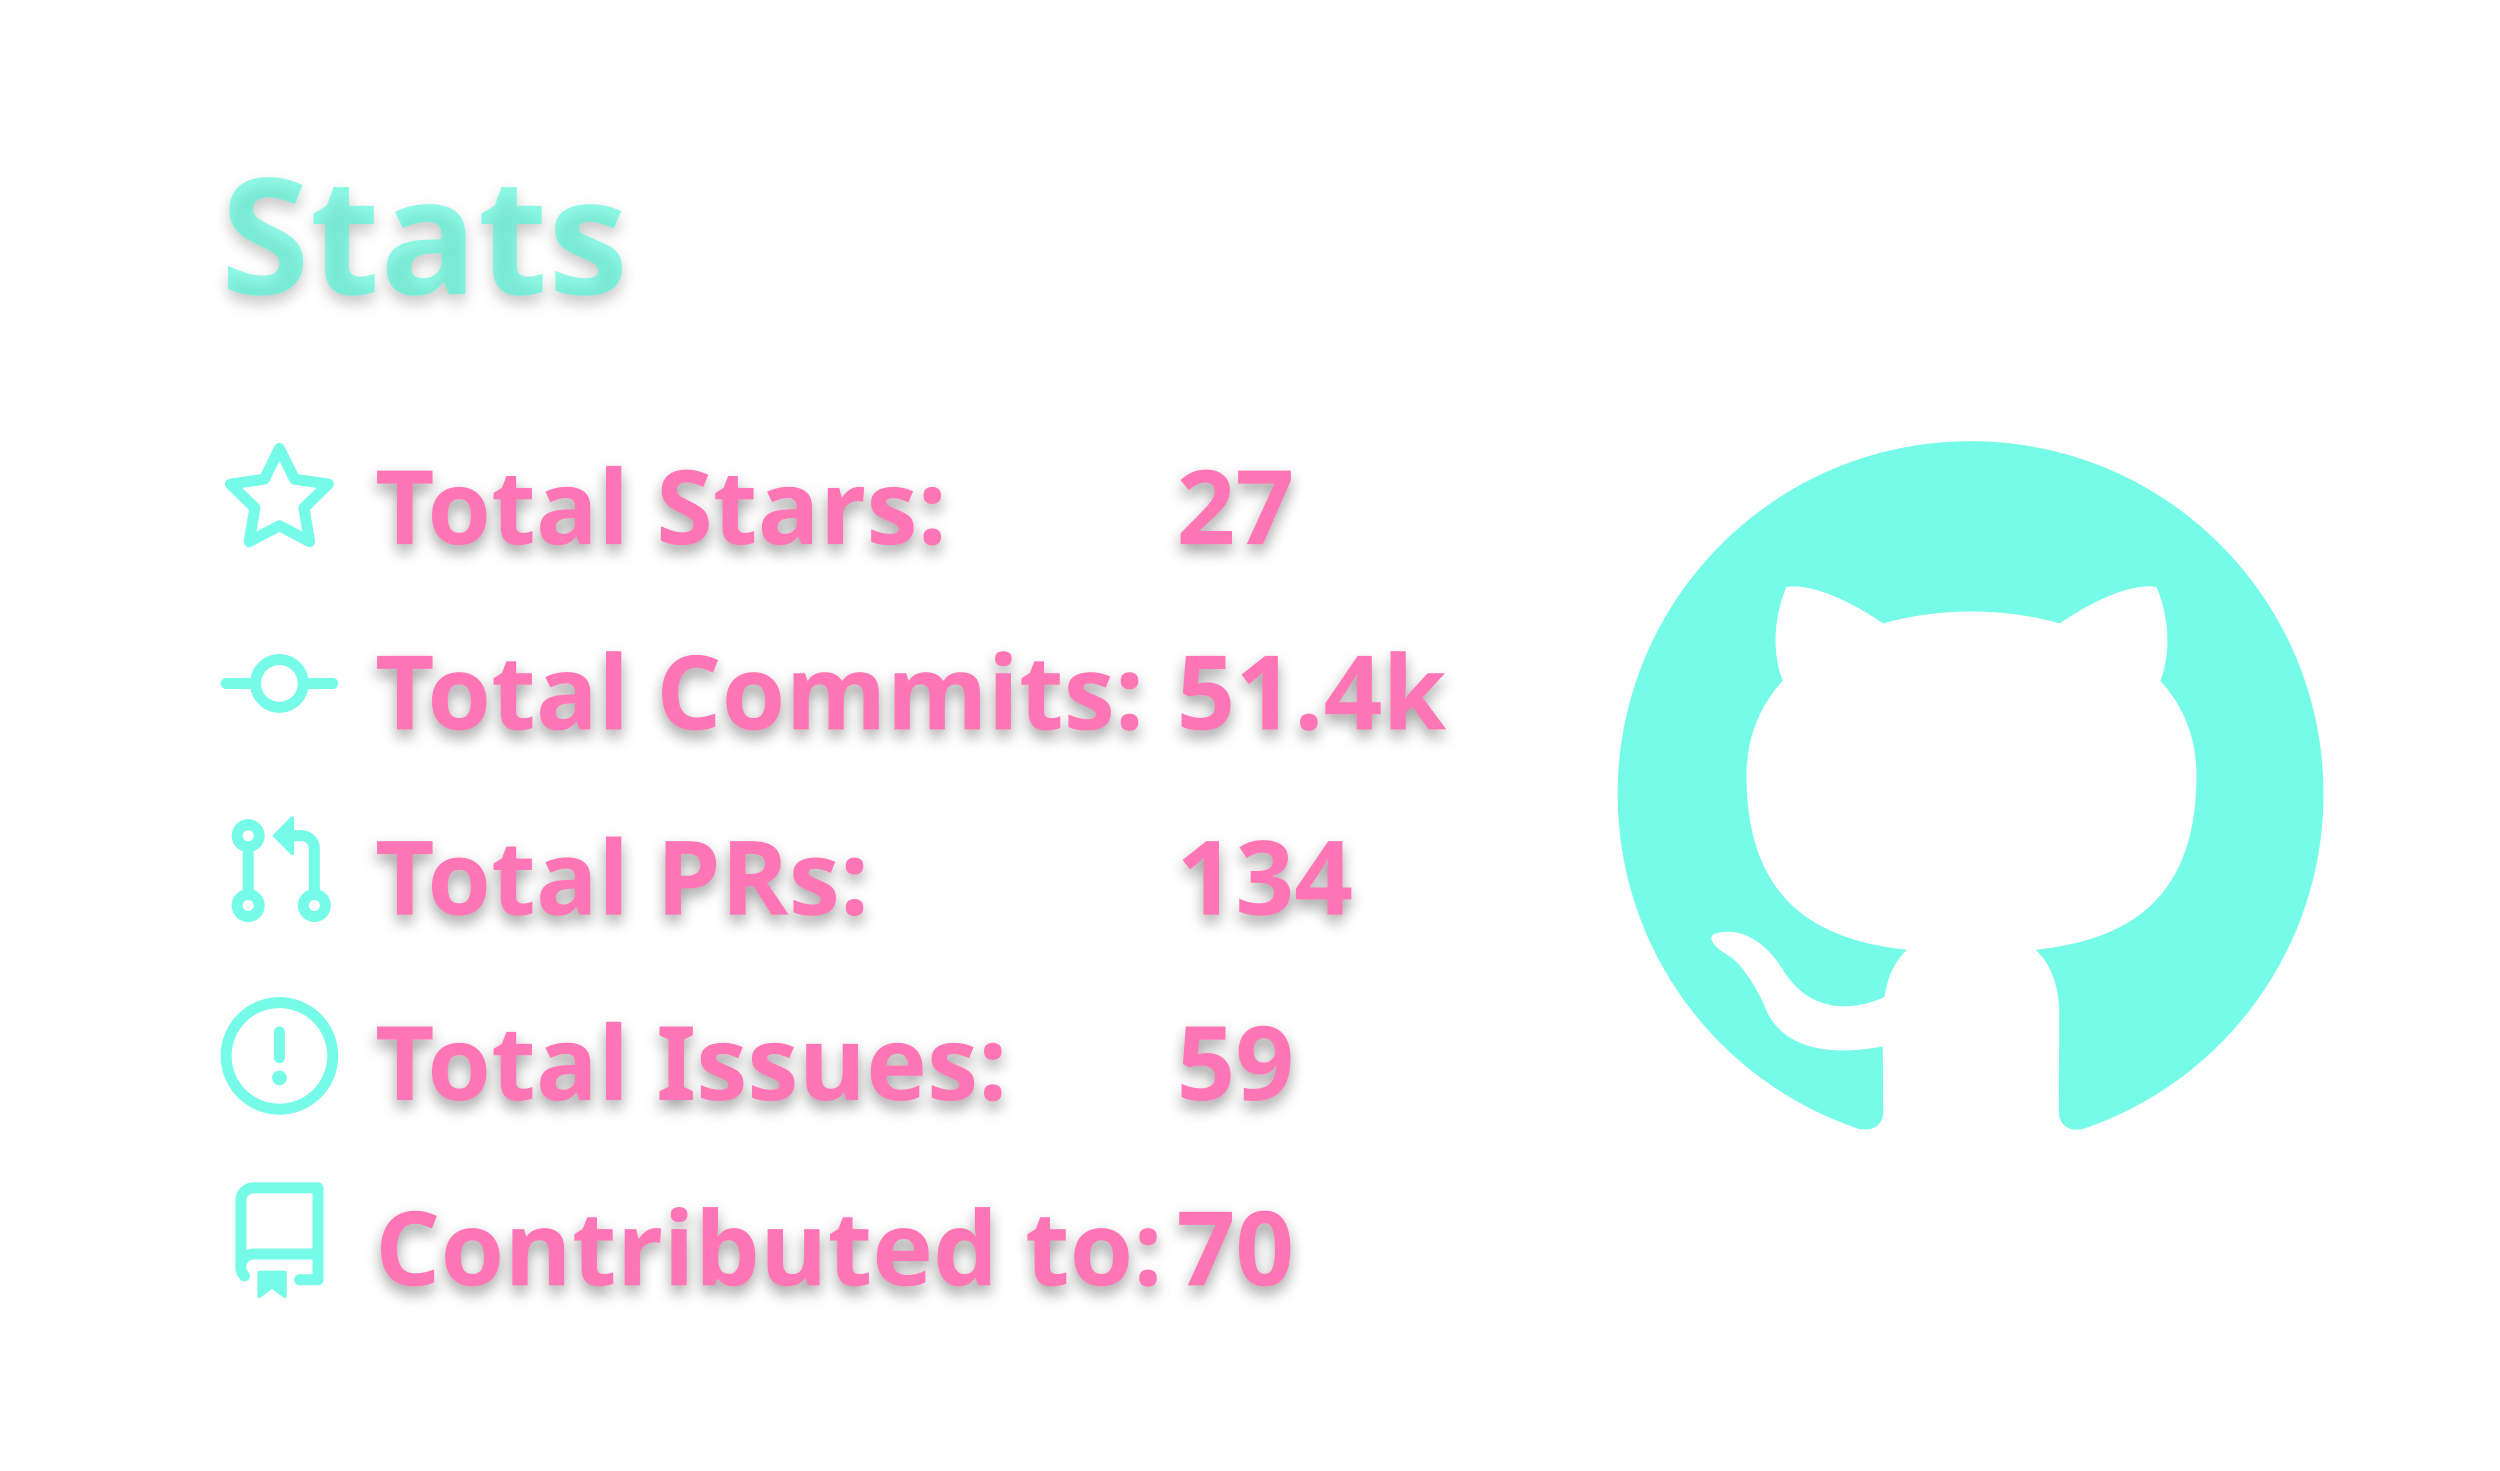
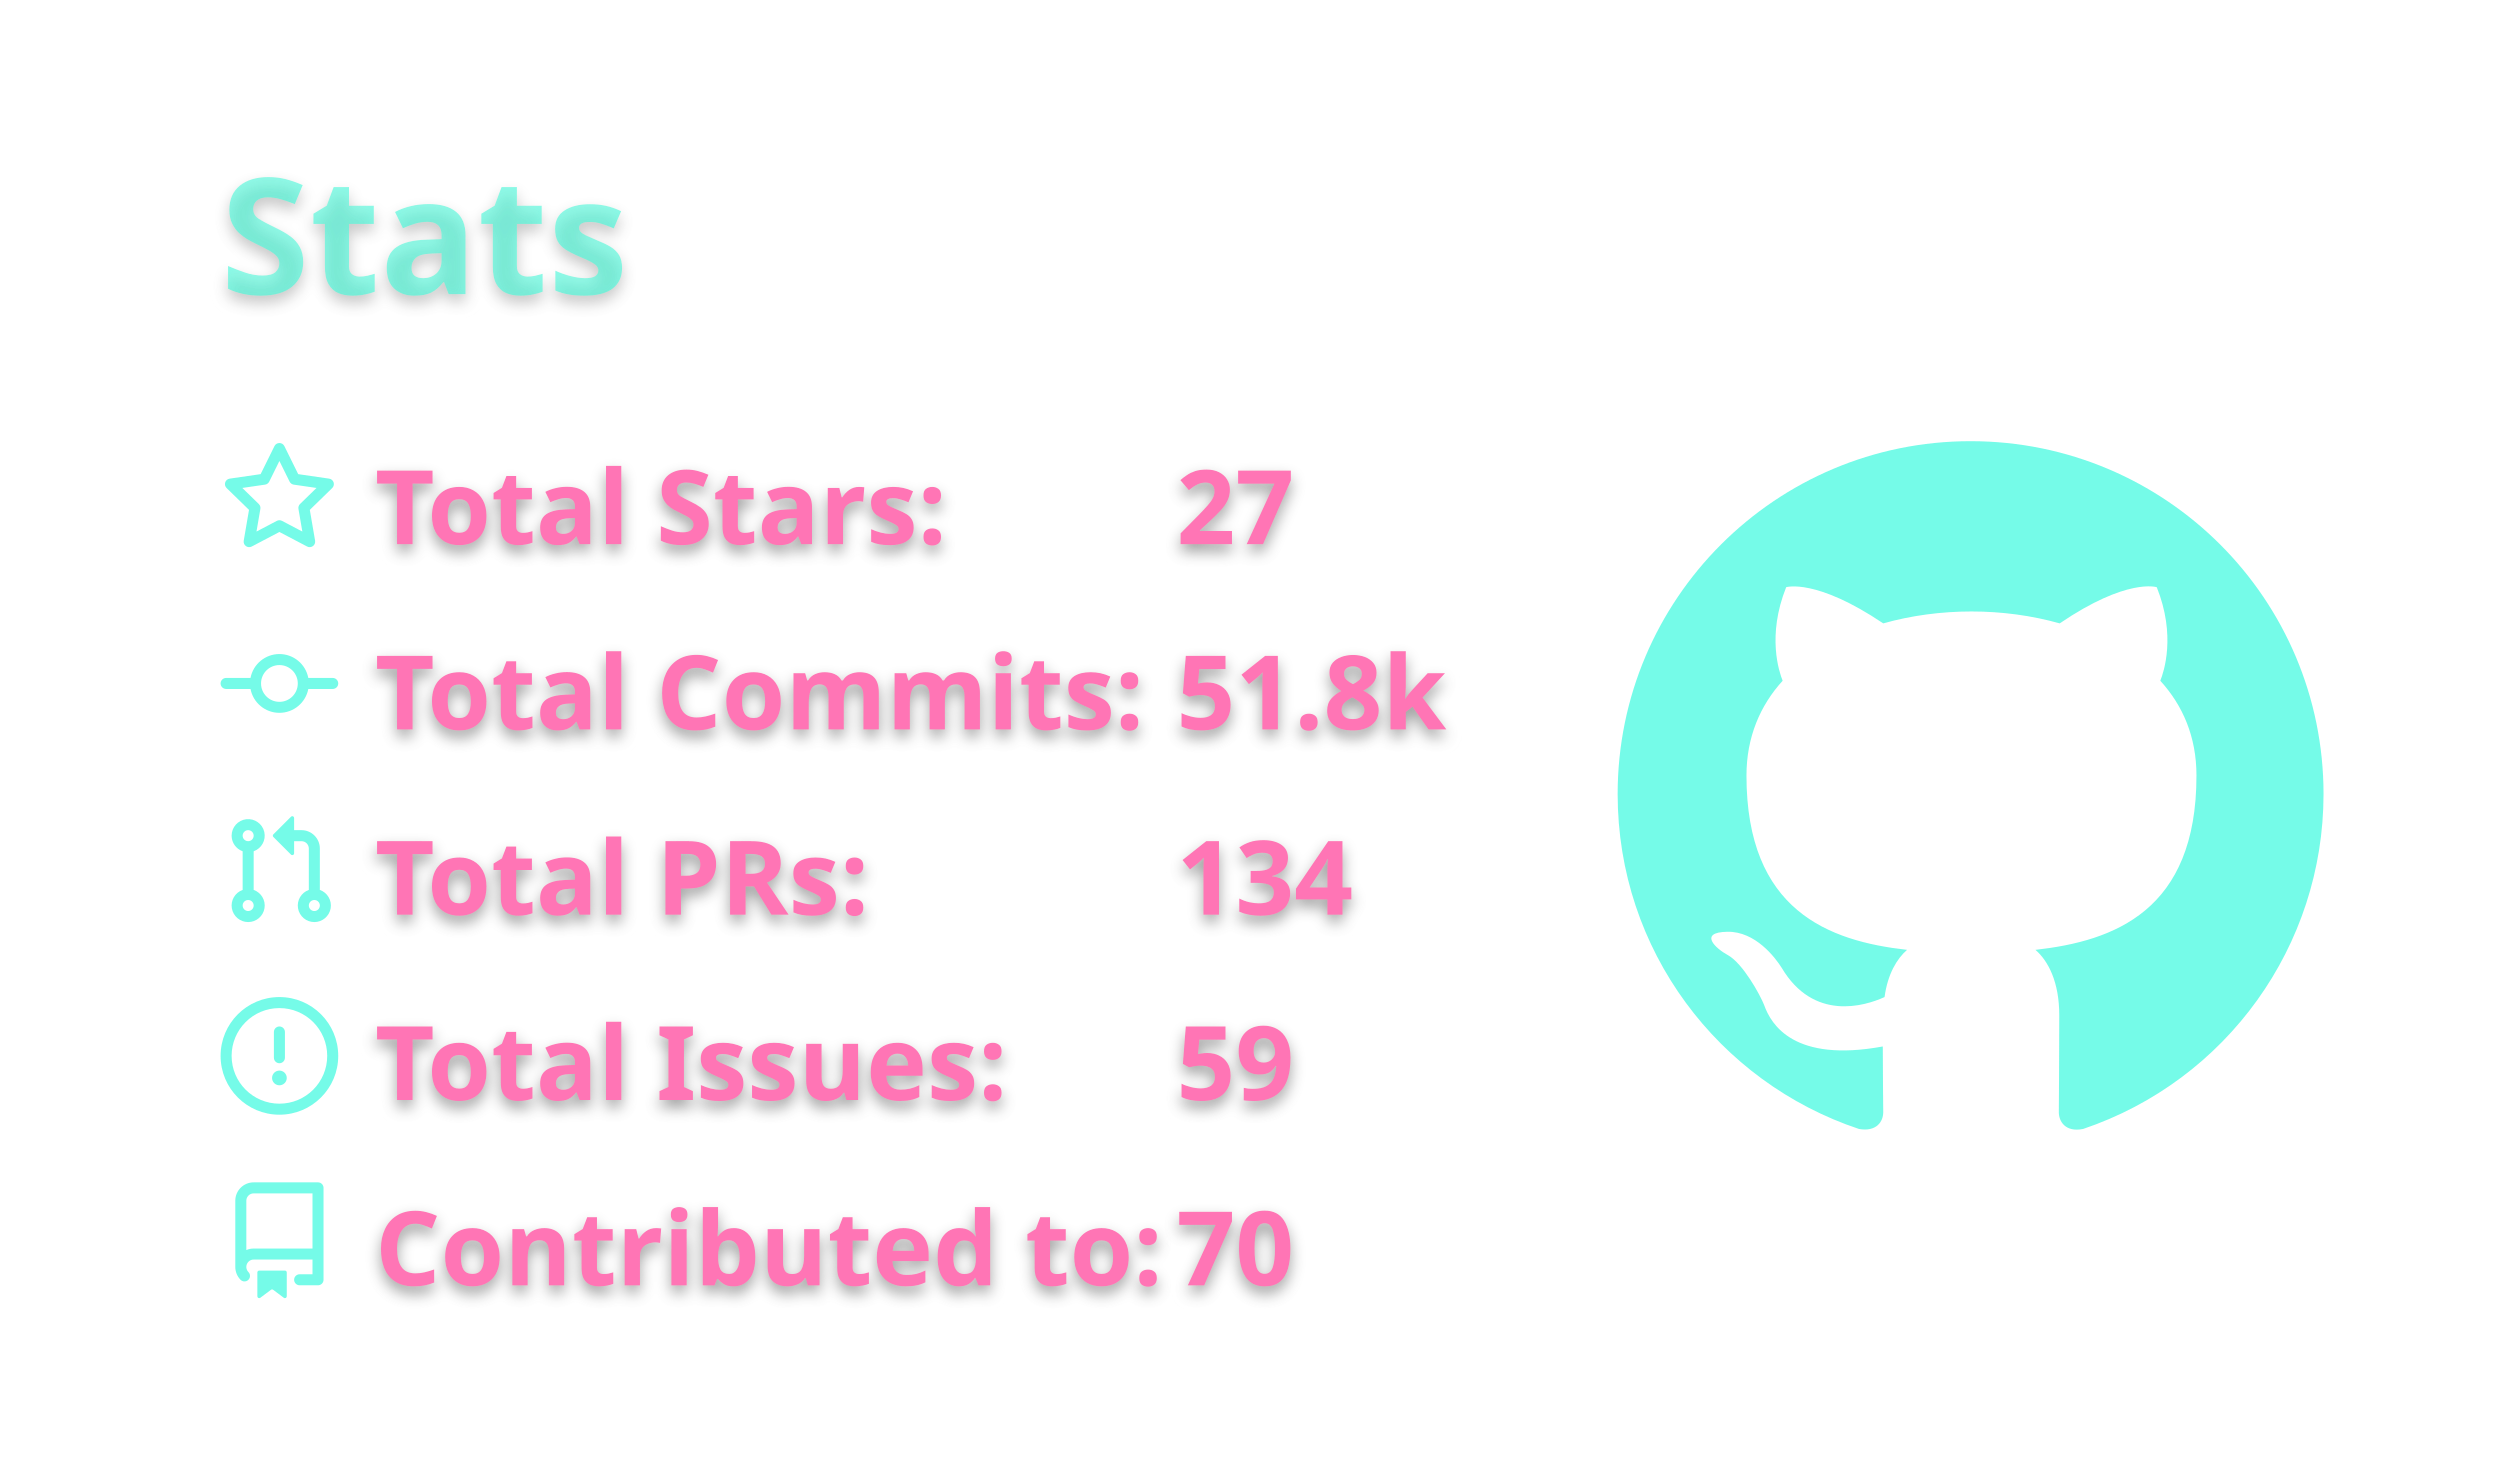
<svg xmlns="http://www.w3.org/2000/svg" width="340" height="200" viewBox="0 0 340 200">
  <style>* {
          font-family: 'Segoe UI', Ubuntu, "Helvetica Neue", Sans-Serif
        }
        text {
          font-weight: 600;
          filter: drop-shadow(0 1px 1px rgba(0, 0, 0, 0.65)) drop-shadow(0 0 1px rgba(255, 255, 255, 0.55));
        }</style>
  <g class="gpsc-root">
    <rect x="1" y="1" rx="5" ry="5" height="99%" width="99.412%" stroke="#000000" stroke-width="1" fill="#ffffff00" stroke-opacity="0" />
    <text x="30" y="40" class="gpsc-item" style="--gpsc-i: 0; font-size: 22px; fill: #19f9d899;">Stats</text>
    <g transform="translate(0,40)">
      <g transform="translate(30,20)">
        <g class="gpsc-item" style="--gpsc-i: 0;">
          <g transform="translate(0,0)" width="14" height="14" fill="#19f9d899">
            <path fill-rule="evenodd" d="M8 .25a.75.75 0 01.673.418l1.882 3.815 4.21.612a.75.75 0 01.416 1.279l-3.046 2.97.719 4.192a.75.75 0 01-1.088.791L8 12.347l-3.766 1.98a.75.75 0 01-1.088-.79l.72-4.194L.818 6.374a.75.75 0 01.416-1.28l4.21-.611L7.327.668A.75.75 0 018 .25zm0 2.445L6.615 5.5a.75.75 0 01-.564.41l-3.097.45 2.24 2.184a.75.75 0 01.216.664l-.528 3.084 2.769-1.456a.75.75 0 01.698 0l2.77 1.456-.53-3.084a.75.75 0 01.216-.664l2.24-2.183-3.096-.45a.75.75 0 01-.564-.41L8 2.694v.001z" />
          </g>
        </g>
        <g class="gpsc-item" style="--gpsc-i: 1;">
          <g transform="translate(0,25.2)" width="14" height="14" fill="#19f9d899">
            <path fill-rule="evenodd" d="M10.5 7.75a2.5 2.5 0 11-5 0 2.5 2.5 0 015 0zm1.43.75a4.002 4.002 0 01-7.86 0H.75a.75.75 0 110-1.5h3.32a4.001 4.001 0 017.86 0h3.32a.75.75 0 110 1.5h-3.32z" />
          </g>
        </g>
        <g class="gpsc-item" style="--gpsc-i: 2;">
          <g transform="translate(0,50.4)" width="14" height="14" fill="#19f9d899">
            <path fill-rule="evenodd" d="M7.177 3.073L9.573.677A.25.25 0 0110 .854v4.792a.25.25 0 01-.427.177L7.177 3.427a.25.25 0 010-.354zM3.75 2.5a.75.75 0 100 1.5.75.75 0 000-1.5zm-2.25.75a2.25 2.25 0 113 2.122v5.256a2.251 2.251 0 11-1.5 0V5.372A2.25 2.25 0 011.5 3.25zM11 2.5h-1V4h1a1 1 0 011 1v5.628a2.251 2.251 0 101.5 0V5A2.5 2.5 0 0011 2.5zm1 10.25a.75.75 0 111.5 0 .75.75 0 01-1.5 0zM3.75 12a.75.75 0 100 1.5.75.75 0 000-1.5z" />
          </g>
        </g>
        <g class="gpsc-item" style="--gpsc-i: 3;">
          <g transform="translate(0,75.6)" width="14" height="14" fill="#19f9d899">
            <path fill-rule="evenodd" d="M8 1.5a6.5 6.5 0 100 13 6.5 6.5 0 000-13zM0 8a8 8 0 1116 0A8 8 0 010 8zm9 3a1 1 0 11-2 0 1 1 0 012 0zm-.25-6.25a.75.75 0 00-1.5 0v3.5a.75.75 0 001.5 0v-3.5z" />
          </g>
        </g>
        <g class="gpsc-item" style="--gpsc-i: 4;">
          <g transform="translate(0,100.8)" width="14" height="14" fill="#19f9d899">
            <path fill-rule="evenodd" d="M2 2.5A2.5 2.5 0 014.5 0h8.75a.75.75 0 01.75.75v12.5a.75.75 0 01-.75.75h-2.5a.75.75 0 110-1.5h1.75v-2h-8a1 1 0 00-.714 1.7.75.75 0 01-1.072 1.05A2.495 2.495 0 012 11.5v-9zm10.5-1V9h-8c-.356 0-.694.074-1 .208V2.5a1 1 0 011-1h8zM5 12.25v3.25a.25.25 0 00.4.2l1.45-1.087a.25.25 0 01.3 0L8.6 15.7a.25.25 0 00.4-.2v-3.25a.25.25 0 00-.25-.25h-3.5a.25.25 0 00-.25.25z" />
          </g>
        </g>
        <text x="21" y="14" class="gpsc-item" style="--gpsc-i: 0; fill: #ff75b5; font-size: 14px;">Total Stars:</text>
        <text x="21" y="39.2" class="gpsc-item" style="--gpsc-i: 1; fill: #ff75b5; font-size: 14px;">Total Commits:</text>
        <text x="21" y="64.4" class="gpsc-item" style="--gpsc-i: 2; fill: #ff75b5; font-size: 14px;">Total PRs:</text>
        <text x="21" y="89.6" class="gpsc-item" style="--gpsc-i: 3; fill: #ff75b5; font-size: 14px;">Total Issues:</text>
        <text x="21" y="114.8" class="gpsc-item" style="--gpsc-i: 4; fill: #ff75b5; font-size: 14px;">Contributed to:</text>
        <text x="130" y="14" class="gpsc-item" style="--gpsc-i: 0; fill: #ff75b5; font-size: 14px;">27</text>
-         <text x="130" y="39.2" class="gpsc-item" style="--gpsc-i: 1; fill: #ff75b5; font-size: 14px;">51.4k</text>
+         <text x="130" y="39.2" class="gpsc-item" style="--gpsc-i: 1; fill: #ff75b5; font-size: 14px;">51.8k</text>
        <text x="130" y="64.4" class="gpsc-item" style="--gpsc-i: 2; fill: #ff75b5; font-size: 14px;">134</text>
        <text x="130" y="89.6" class="gpsc-item" style="--gpsc-i: 3; fill: #ff75b5; font-size: 14px;">59</text>
        <text x="130" y="114.8" class="gpsc-item" style="--gpsc-i: 4; fill: #ff75b5; font-size: 14px;">70</text>
      </g>
      <g transform="translate(220,20)">
        <g transform="scale(6)" style="fill: #19f9d899;">
          <path fill-rule="evenodd" d="M8 0C3.58 0 0 3.58 0 8c0 3.54 2.29 6.53 5.47 7.59.4.07.55-.17.55-.38 0-.19-.01-.82-.01-1.49-2.01.37-2.53-.49-2.69-.94-.09-.23-.48-.94-.82-1.13-.28-.15-.68-.52-.01-.53.63-.01 1.08.58 1.23.82.72 1.21 1.87.87 2.33.66.07-.52.28-.87.51-1.07-1.78-.2-3.64-.89-3.64-3.95 0-.87.31-1.59.82-2.15-.08-.2-.36-1.02.08-2.12 0 0 .67-.21 2.2.82.64-.18 1.32-.27 2-.27.68 0 1.36.09 2 .27 1.53-1.04 2.2-.82 2.2-.82.44 1.1.16 1.92.08 2.12.51.56.82 1.27.82 2.15 0 3.07-1.87 3.75-3.65 3.95.29.25.54.73.54 1.48 0 1.07-.01 1.93-.01 2.2 0 .21.15.46.55.38A8.013 8.013 0 0016 8c0-4.42-3.58-8-8-8z" />
        </g>
      </g>
    </g>
  </g>
</svg>
